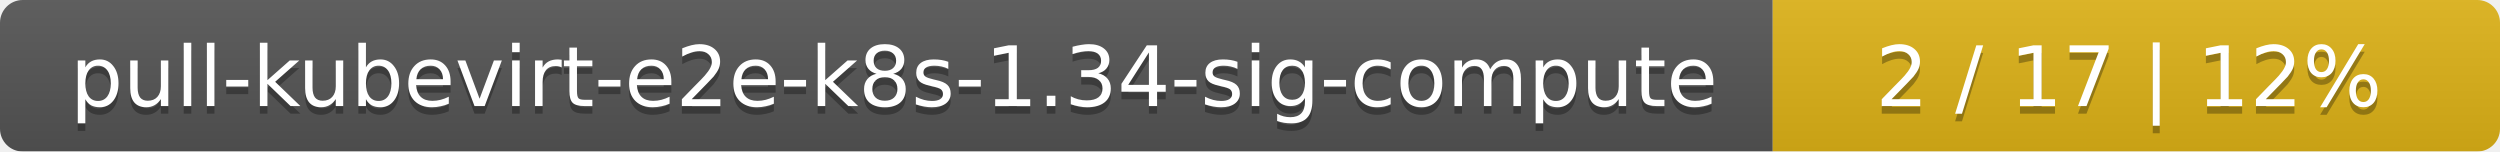
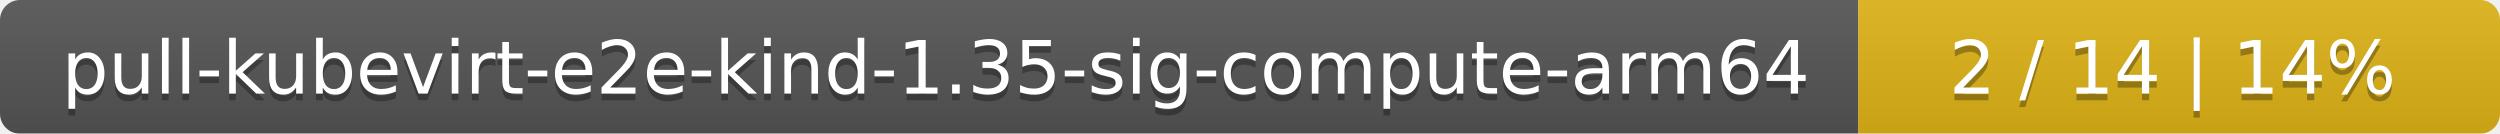
- <svg xmlns="http://www.w3.org/2000/svg" width="330" height="20">
+ <svg xmlns="http://www.w3.org/2000/svg" width="374" height="20">
  <linearGradient id="smooth" x2="0" y2="100%">
    <stop offset="0" stop-color="#bbb" stop-opacity=".1" />
    <stop offset="1" stop-opacity=".1" />
  </linearGradient>
  <mask id="round">
-     <rect width="330" height="20" rx="3" fill="#fff" />
+     <rect width="374" height="20" rx="3" fill="#fff" />
  </mask>
  <g mask="url(#round)">
-     <rect width="234" height="20" fill="#555" />
-     <rect x="234" width="96" height="20" fill="#dfb317" />
-     <rect width="330" height="20" fill="url(#smooth)" />
+     <rect width="278" height="20" fill="#555" />
+     <rect x="278" width="96" height="20" fill="#dfb317" />
+     <rect width="374" height="20" fill="url(#smooth)" />
  </g>
  <g fill="#fff" text-anchor="middle" font-family="DejaVu Sans,Verdana,Geneva,sans-serif" font-size="11">
-     <text x="118" y="15" fill="#010101" fill-opacity=".3">pull-kubevirt-e2e-k8s-1.34-sig-compute</text>
-     <text x="118" y="14">pull-kubevirt-e2e-k8s-1.34-sig-compute</text>
-     <text x="281" y="15" fill="#010101" fill-opacity=".3">2 / 17    |    12%</text>
-     <text x="281" y="14">2 / 17    |    12%</text>
+     <text x="140" y="15" fill="#010101" fill-opacity=".3">pull-kubevirt-e2e-kind-1.35-sig-compute-arm64</text>
+     <text x="140" y="14">pull-kubevirt-e2e-kind-1.35-sig-compute-arm64</text>
+     <text x="325" y="15" fill="#010101" fill-opacity=".3">2 / 14    |    14%</text>
+     <text x="325" y="14">2 / 14    |    14%</text>
  </g>
</svg>
